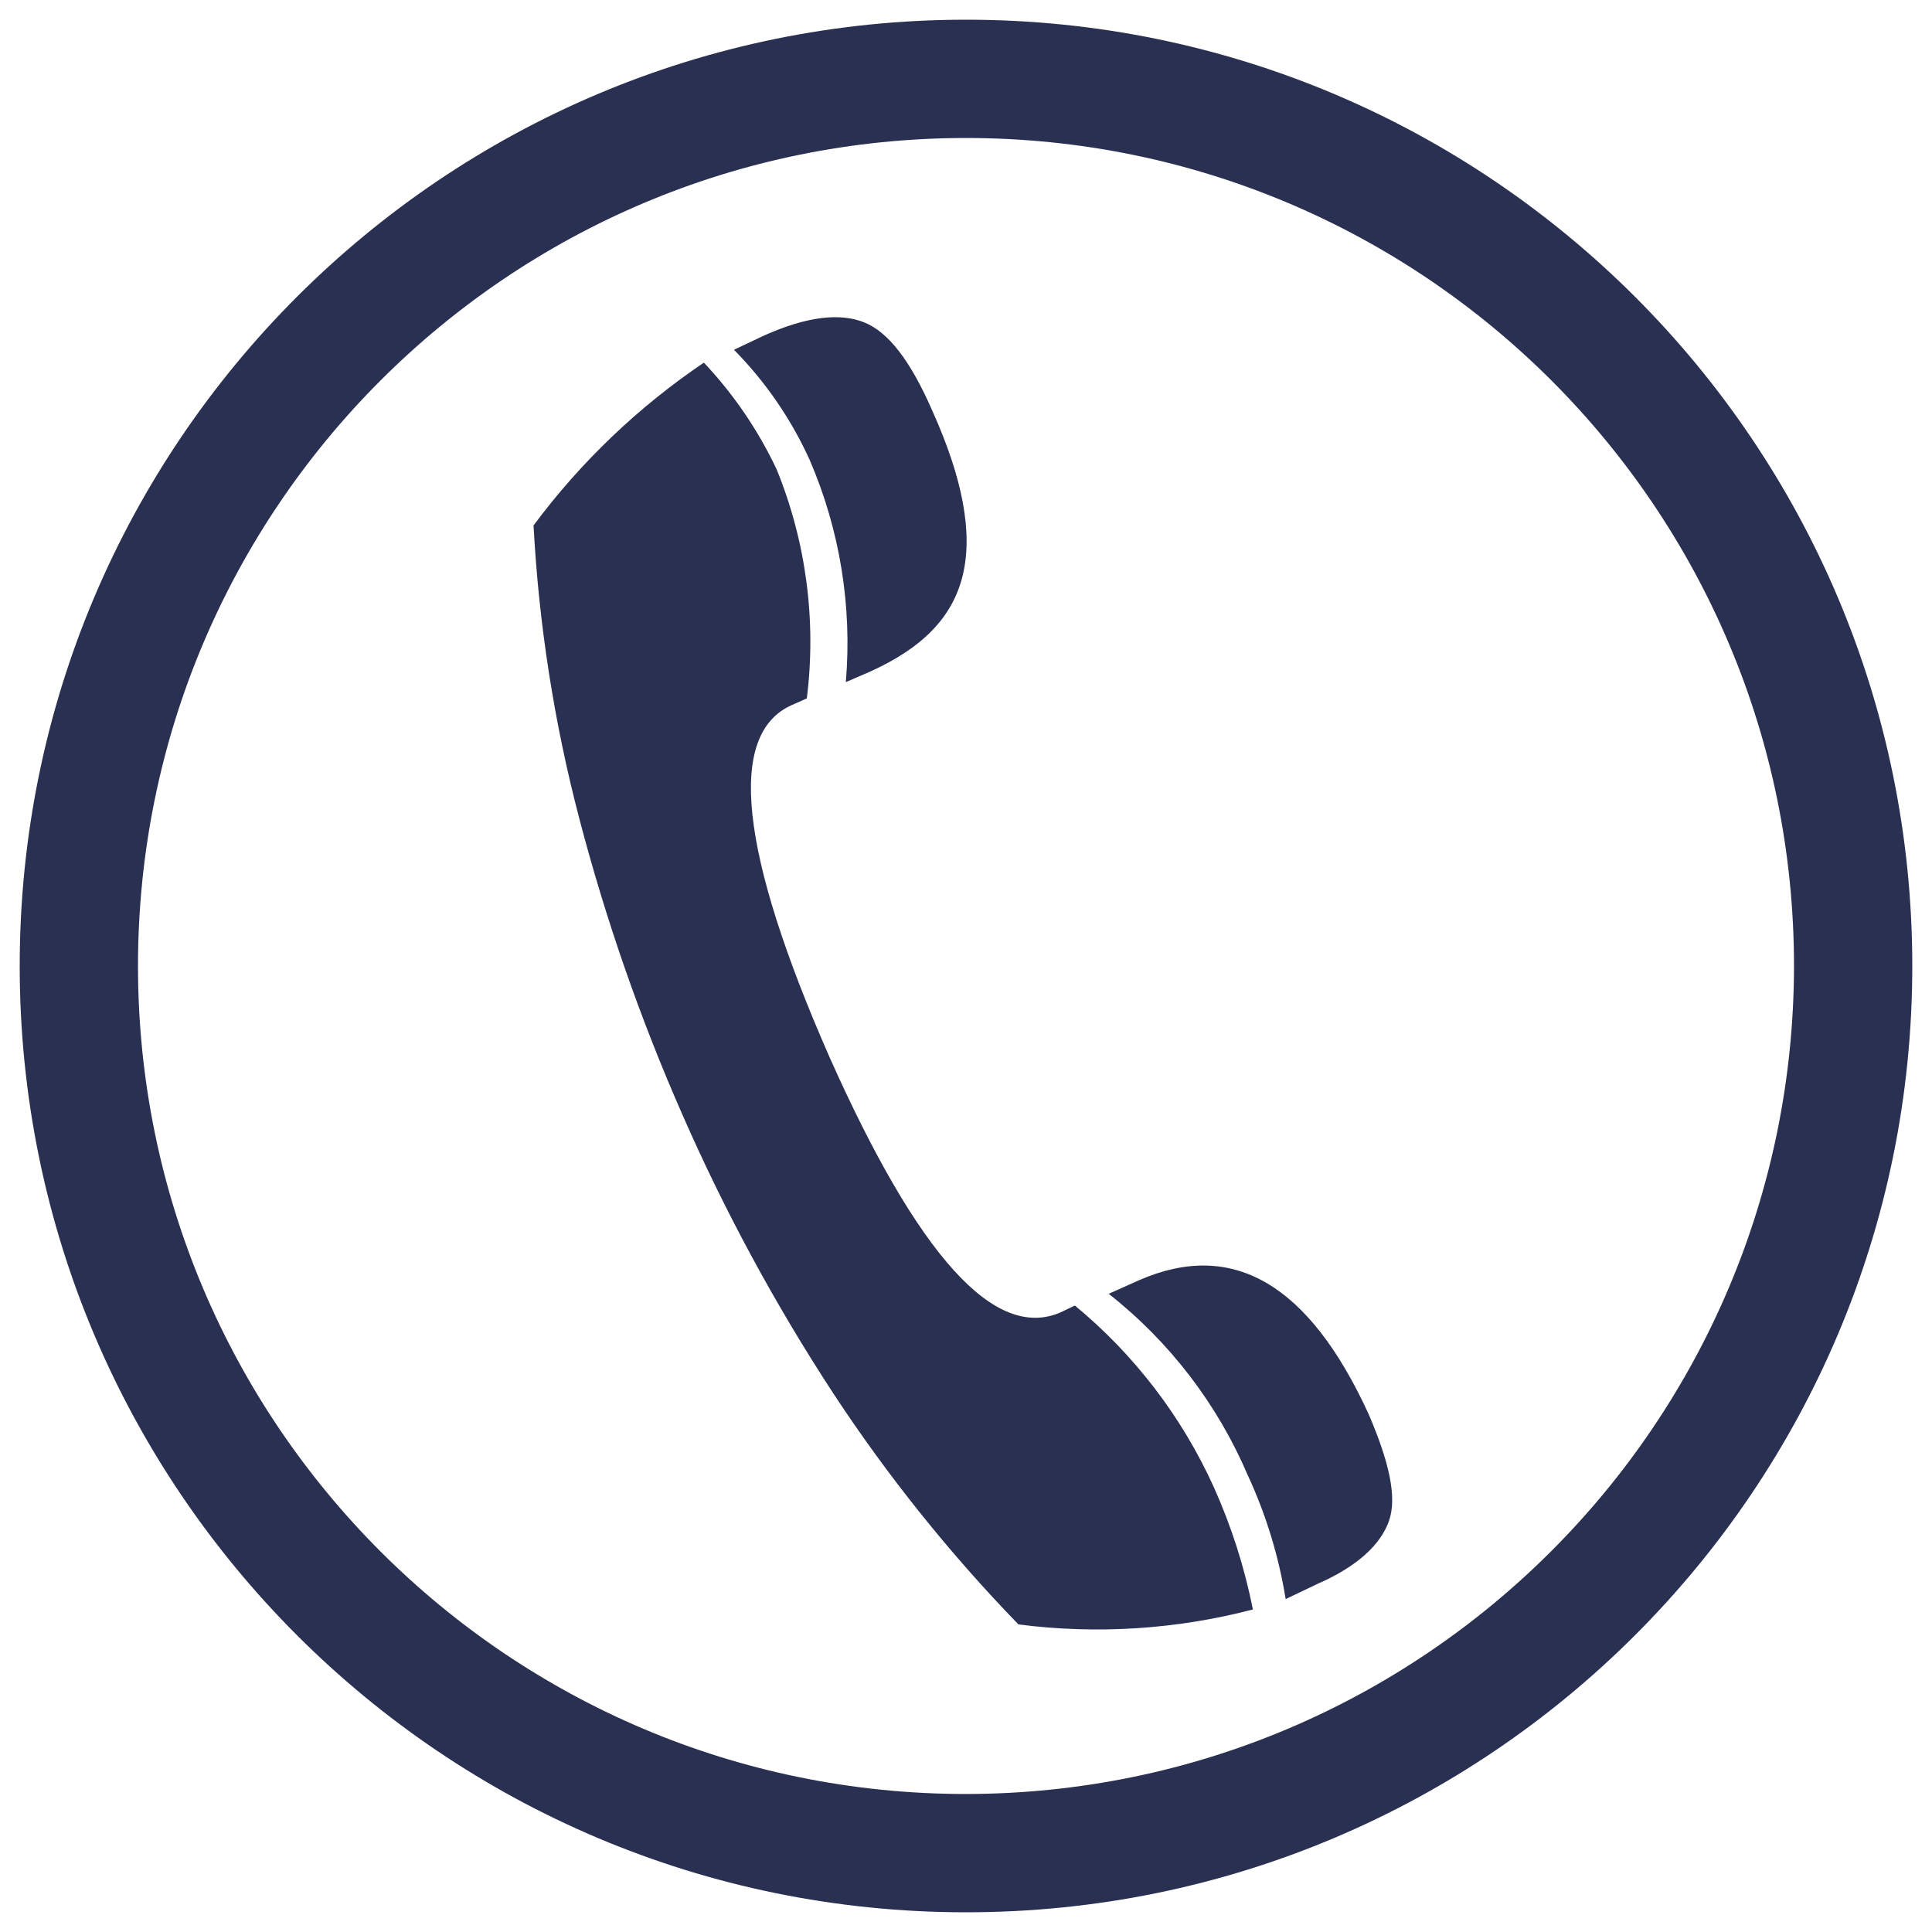
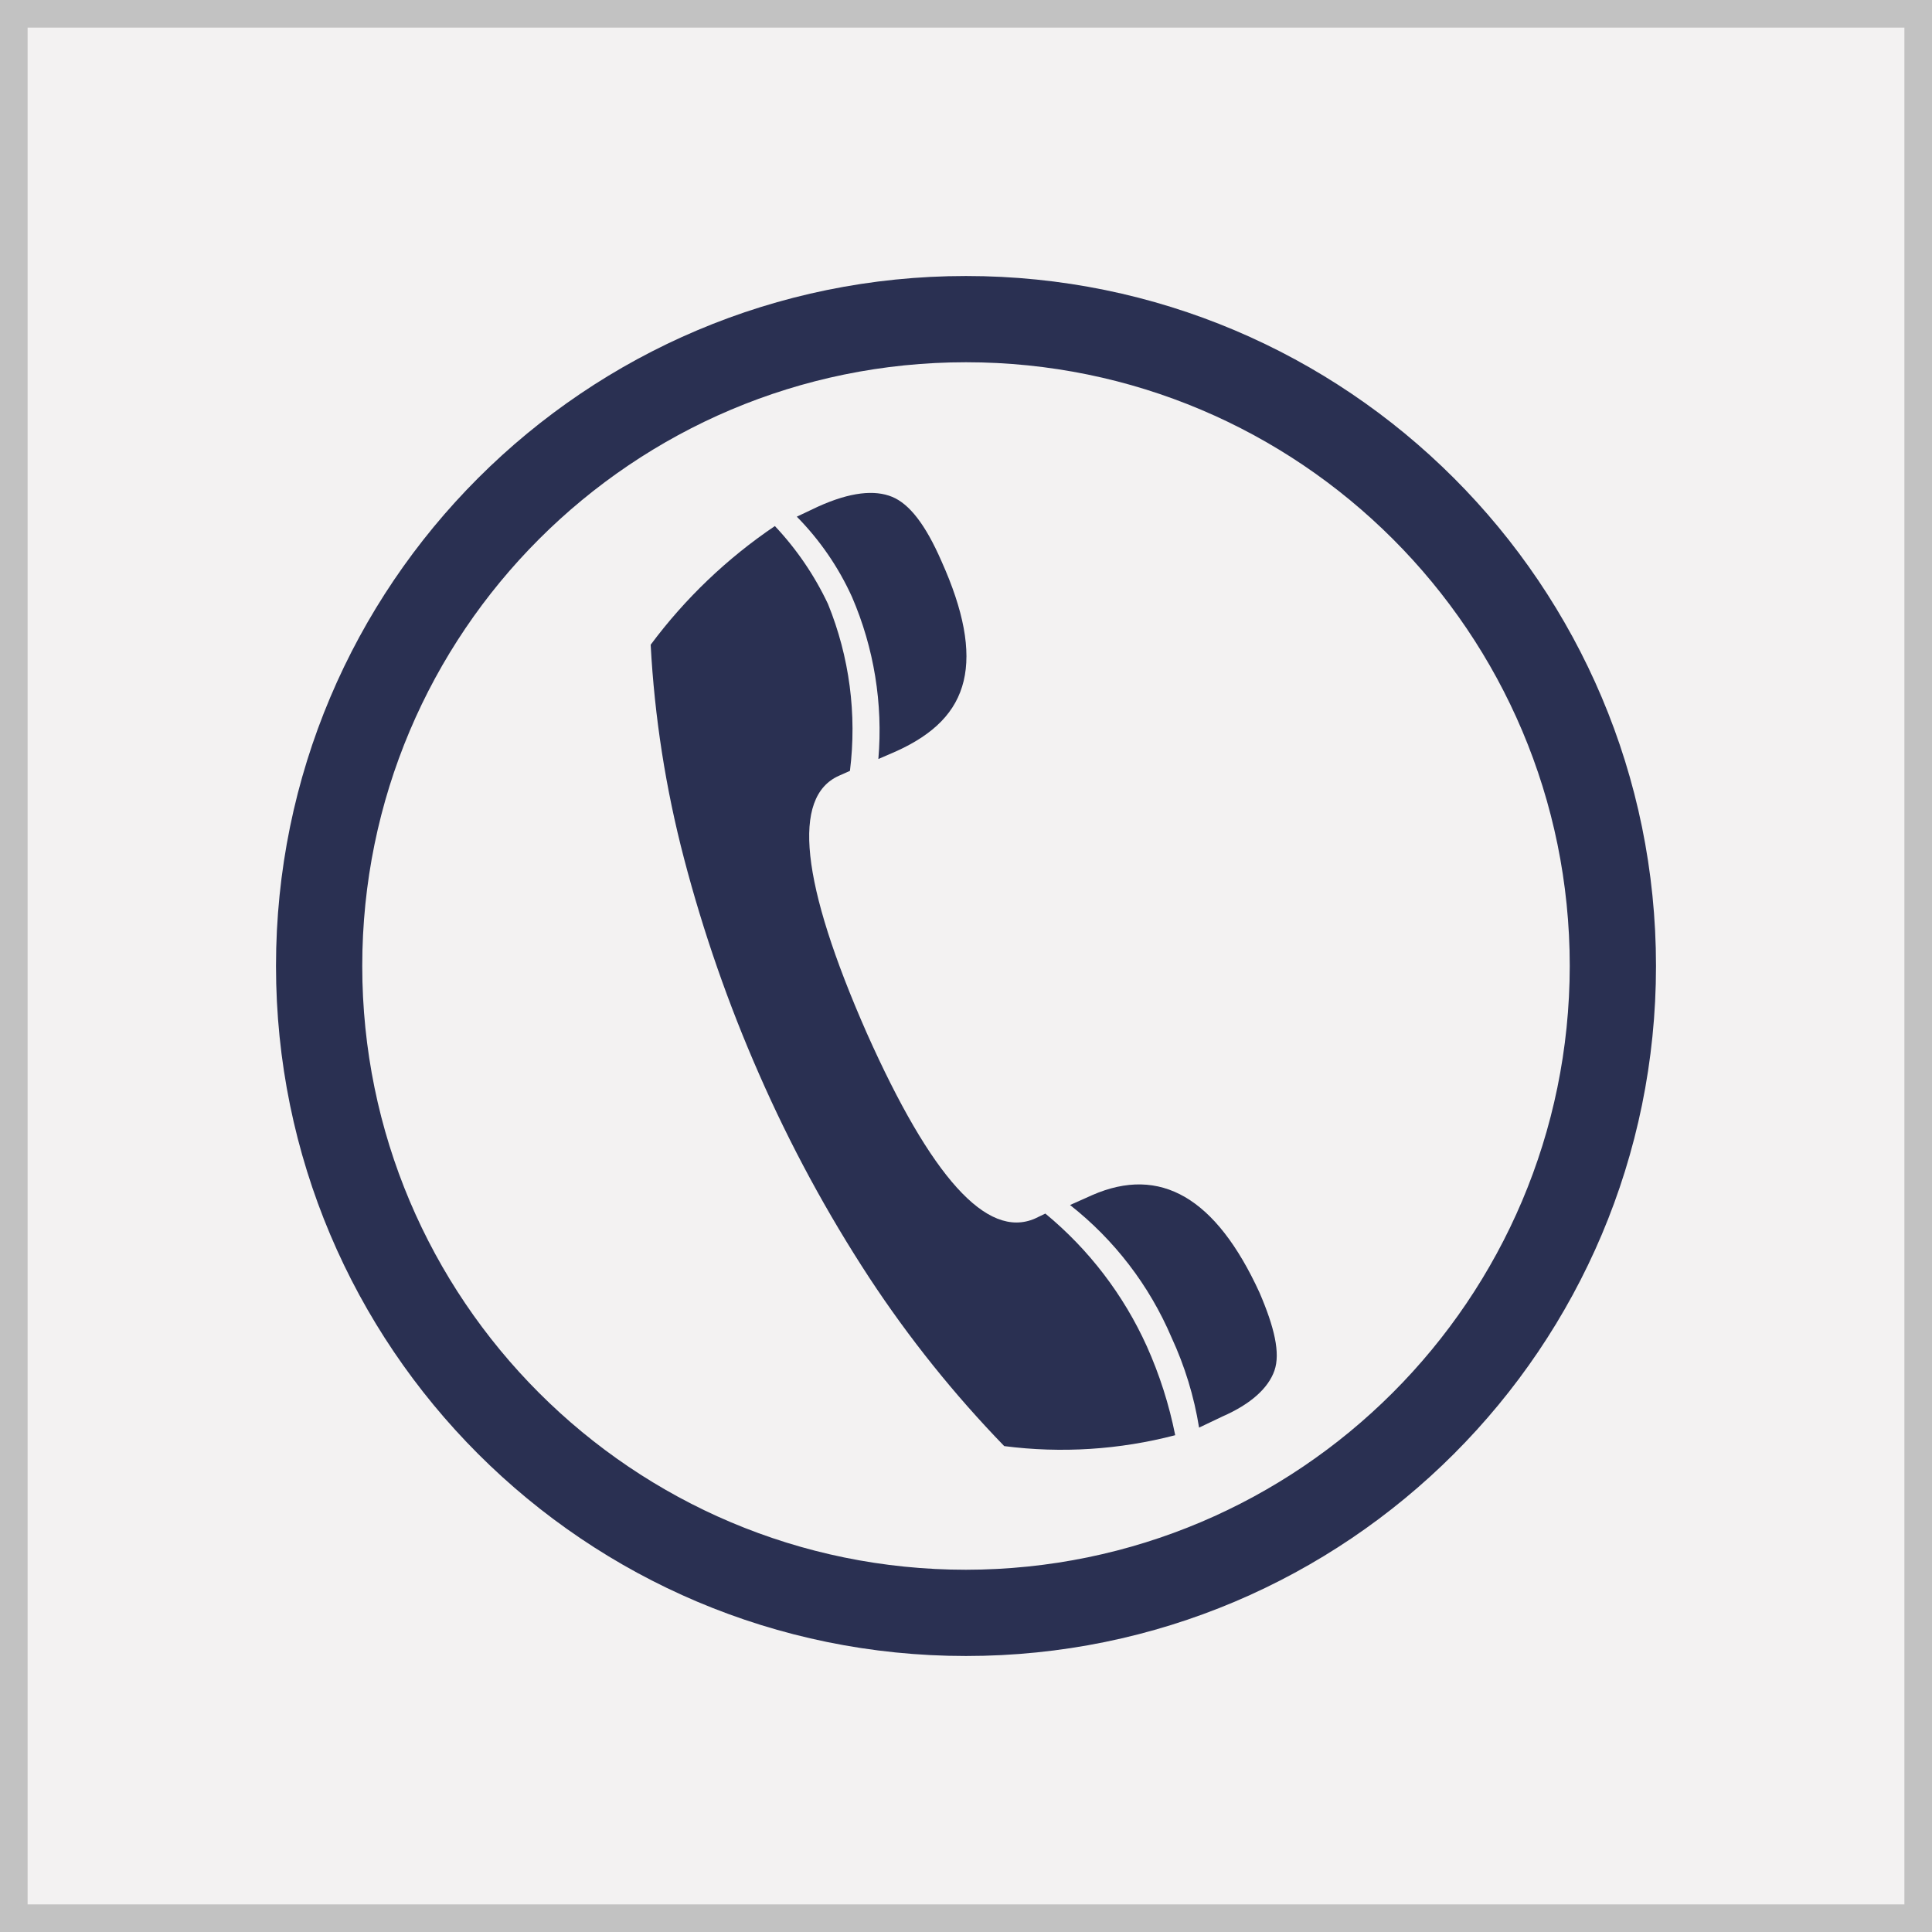
- <svg xmlns="http://www.w3.org/2000/svg" width="70" height="70">
-   <g fill="#2A3052">
-     <path d="M38.943 47.302l-.514.247c-2.394 1.042-5.164-2.058-8.36-9.216-3.298-7.495-3.723-11.733-1.391-12.782l.555-.247a16.567 16.567 0 0 0-1.09-8.29 14.914 14.914 0 0 0-2.64-3.875 25.44 25.44 0 0 0-6.172 5.898 53.07 53.07 0 0 0 1.66 10.628 71.691 71.691 0 0 0 3.723 10.697A69.086 69.086 0 0 0 30.2 50.497a57.01 57.01 0 0 0 6.7 8.359 22.32 22.32 0 0 0 8.495-.542 20.674 20.674 0 0 0-1.412-4.423 18.343 18.343 0 0 0-5.04-6.59z" />
-     <path d="M30.646 24.714l.857-.37c1.906-.857 3.01-1.968 3.38-3.504.37-1.536 0-3.504-1.104-5.959-.795-1.824-1.597-2.846-2.454-3.195-.858-.35-2.058-.247-3.69.493l-1.042.494a13.803 13.803 0 0 1 2.743 3.991 16.745 16.745 0 0 1 1.31 8.05zm10.628 21.669l-1.104.494a16.718 16.718 0 0 1 5.04 6.576 17.143 17.143 0 0 1 1.372 4.484l1.165-.555c1.413-.617 2.277-1.413 2.579-2.277.301-.864 0-2.153-.74-3.874-2.168-4.725-4.931-6.322-8.312-4.848z" />
-     <path d="M35 .714C16.065.714.714 16.064.714 35c0 18.935 15.35 34.286 34.286 34.286 18.935 0 34.286-15.35 34.286-34.286C69.286 16.065 53.936.714 35 .714zM35 65C18.431 65 5 51.569 5 35 5 18.431 18.431 5 35 5c16.569 0 30 13.431 30 30-.019 16.56-13.44 29.981-30 30z" />
-   </g>
+ <svg xmlns="http://www.w3.org/2000/svg" id="Layer_1" data-name="Layer 1" viewBox="0 0 140 140">
+   <defs>
+     <style>.cls-1{fill:#f3f2f2}.cls-2{fill:#c2c2c2}.cls-3{fill:#2a3052}</style>
+   </defs>
+   <path class="cls-1" d="M1 1h138v138H1z" />
+   <path class="cls-2" d="M138 2v136H2V2h136m2-2H0v140h140V0z" />
+   <path class="cls-3" d="M75.75 87.94l-.75.36c-3.49 1.52-7.53-3-12.19-13.44-4.81-10.93-5.43-17.11-2.03-18.64l.81-.36A24.16 24.16 0 0 0 60 43.77a21.75 21.75 0 0 0-3.85-5.65 37.1 37.1 0 0 0-9 8.6 77.43 77.43 0 0 0 2.42 15.5A104.55 104.55 0 0 0 55 77.82a100.75 100.75 0 0 0 8 14.78 83.14 83.14 0 0 0 9.77 12.19 32.55 32.55 0 0 0 12.39-.79 30.15 30.15 0 0 0-2.06-6.45 26.75 26.75 0 0 0-7.35-9.61z" />
+   <path class="cls-3" d="M63.65 55l1.25-.54c2.78-1.25 4.39-2.87 4.93-5.11s0-5.11-1.61-8.69C67.06 38 65.89 36.51 64.64 36s-3-.36-5.38.72l-1.52.72a20.13 20.13 0 0 1 4 5.82A24.42 24.42 0 0 1 63.65 55zM79.15 86.6l-1.61.72a24.38 24.38 0 0 1 7.35 9.59 25 25 0 0 1 2 6.54l1.7-.81c2.06-.9 3.32-2.06 3.76-3.32s0-3.14-1.08-5.65c-3.16-6.89-7.19-9.22-12.12-7.07z" />
+   <path class="cls-3" d="M70 20a50 50 0 1 0 50 50 50 50 0 0 0-50-50zm0 93.75A43.75 43.75 0 1 1 113.75 70 43.8 43.8 0 0 1 70 113.75z" />
</svg>
